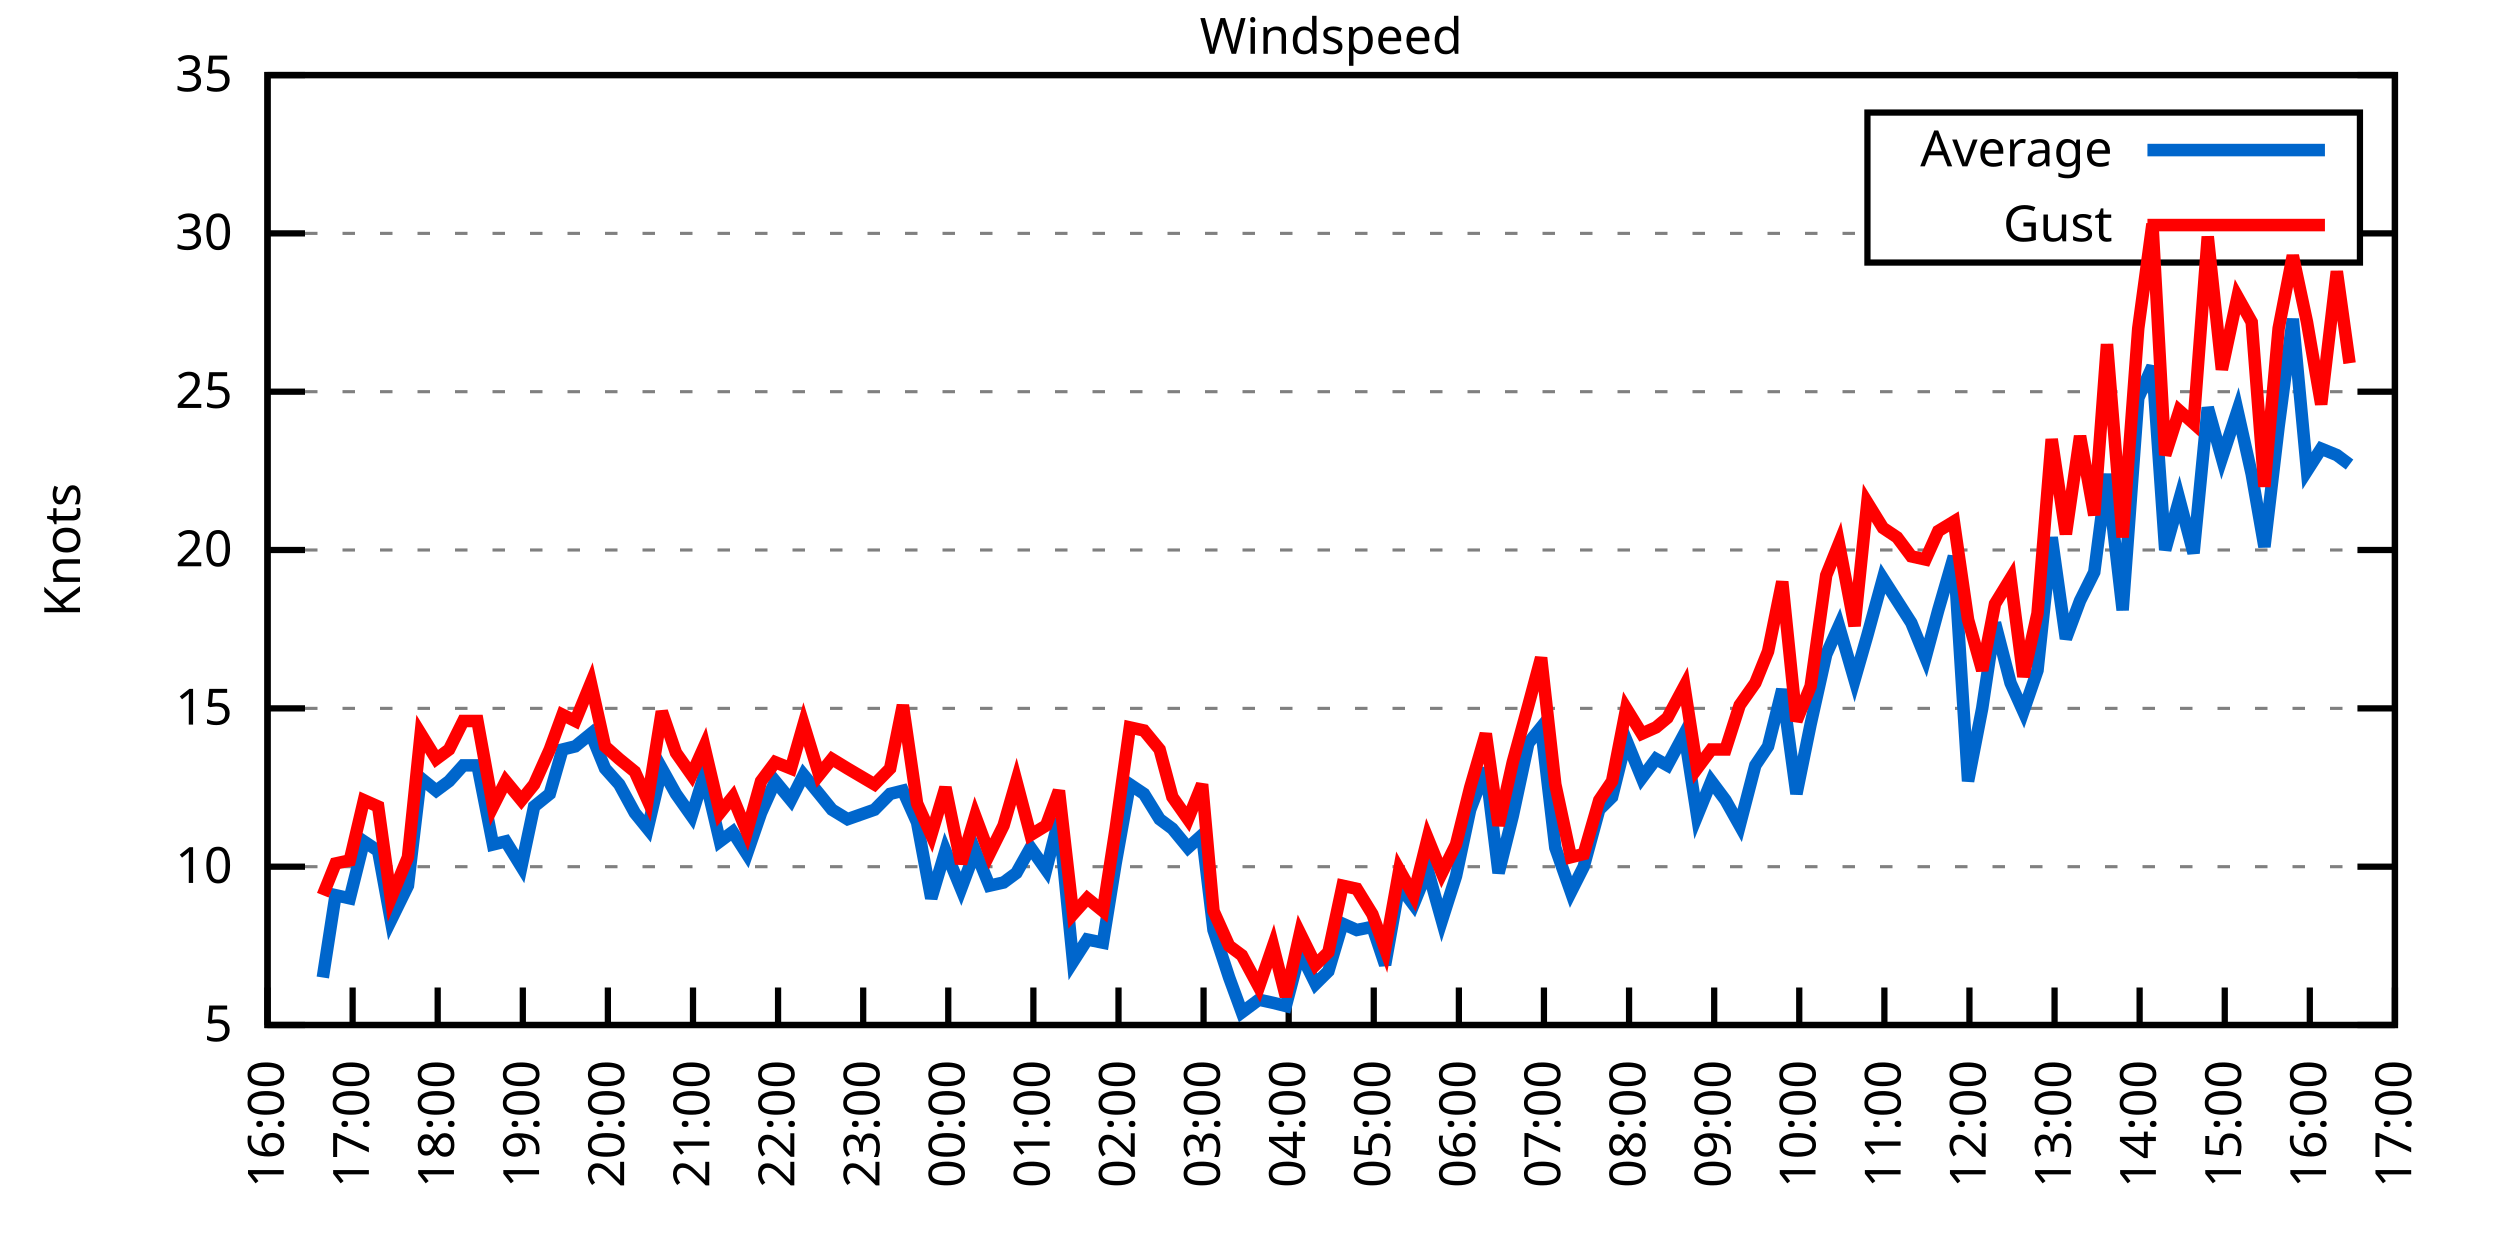
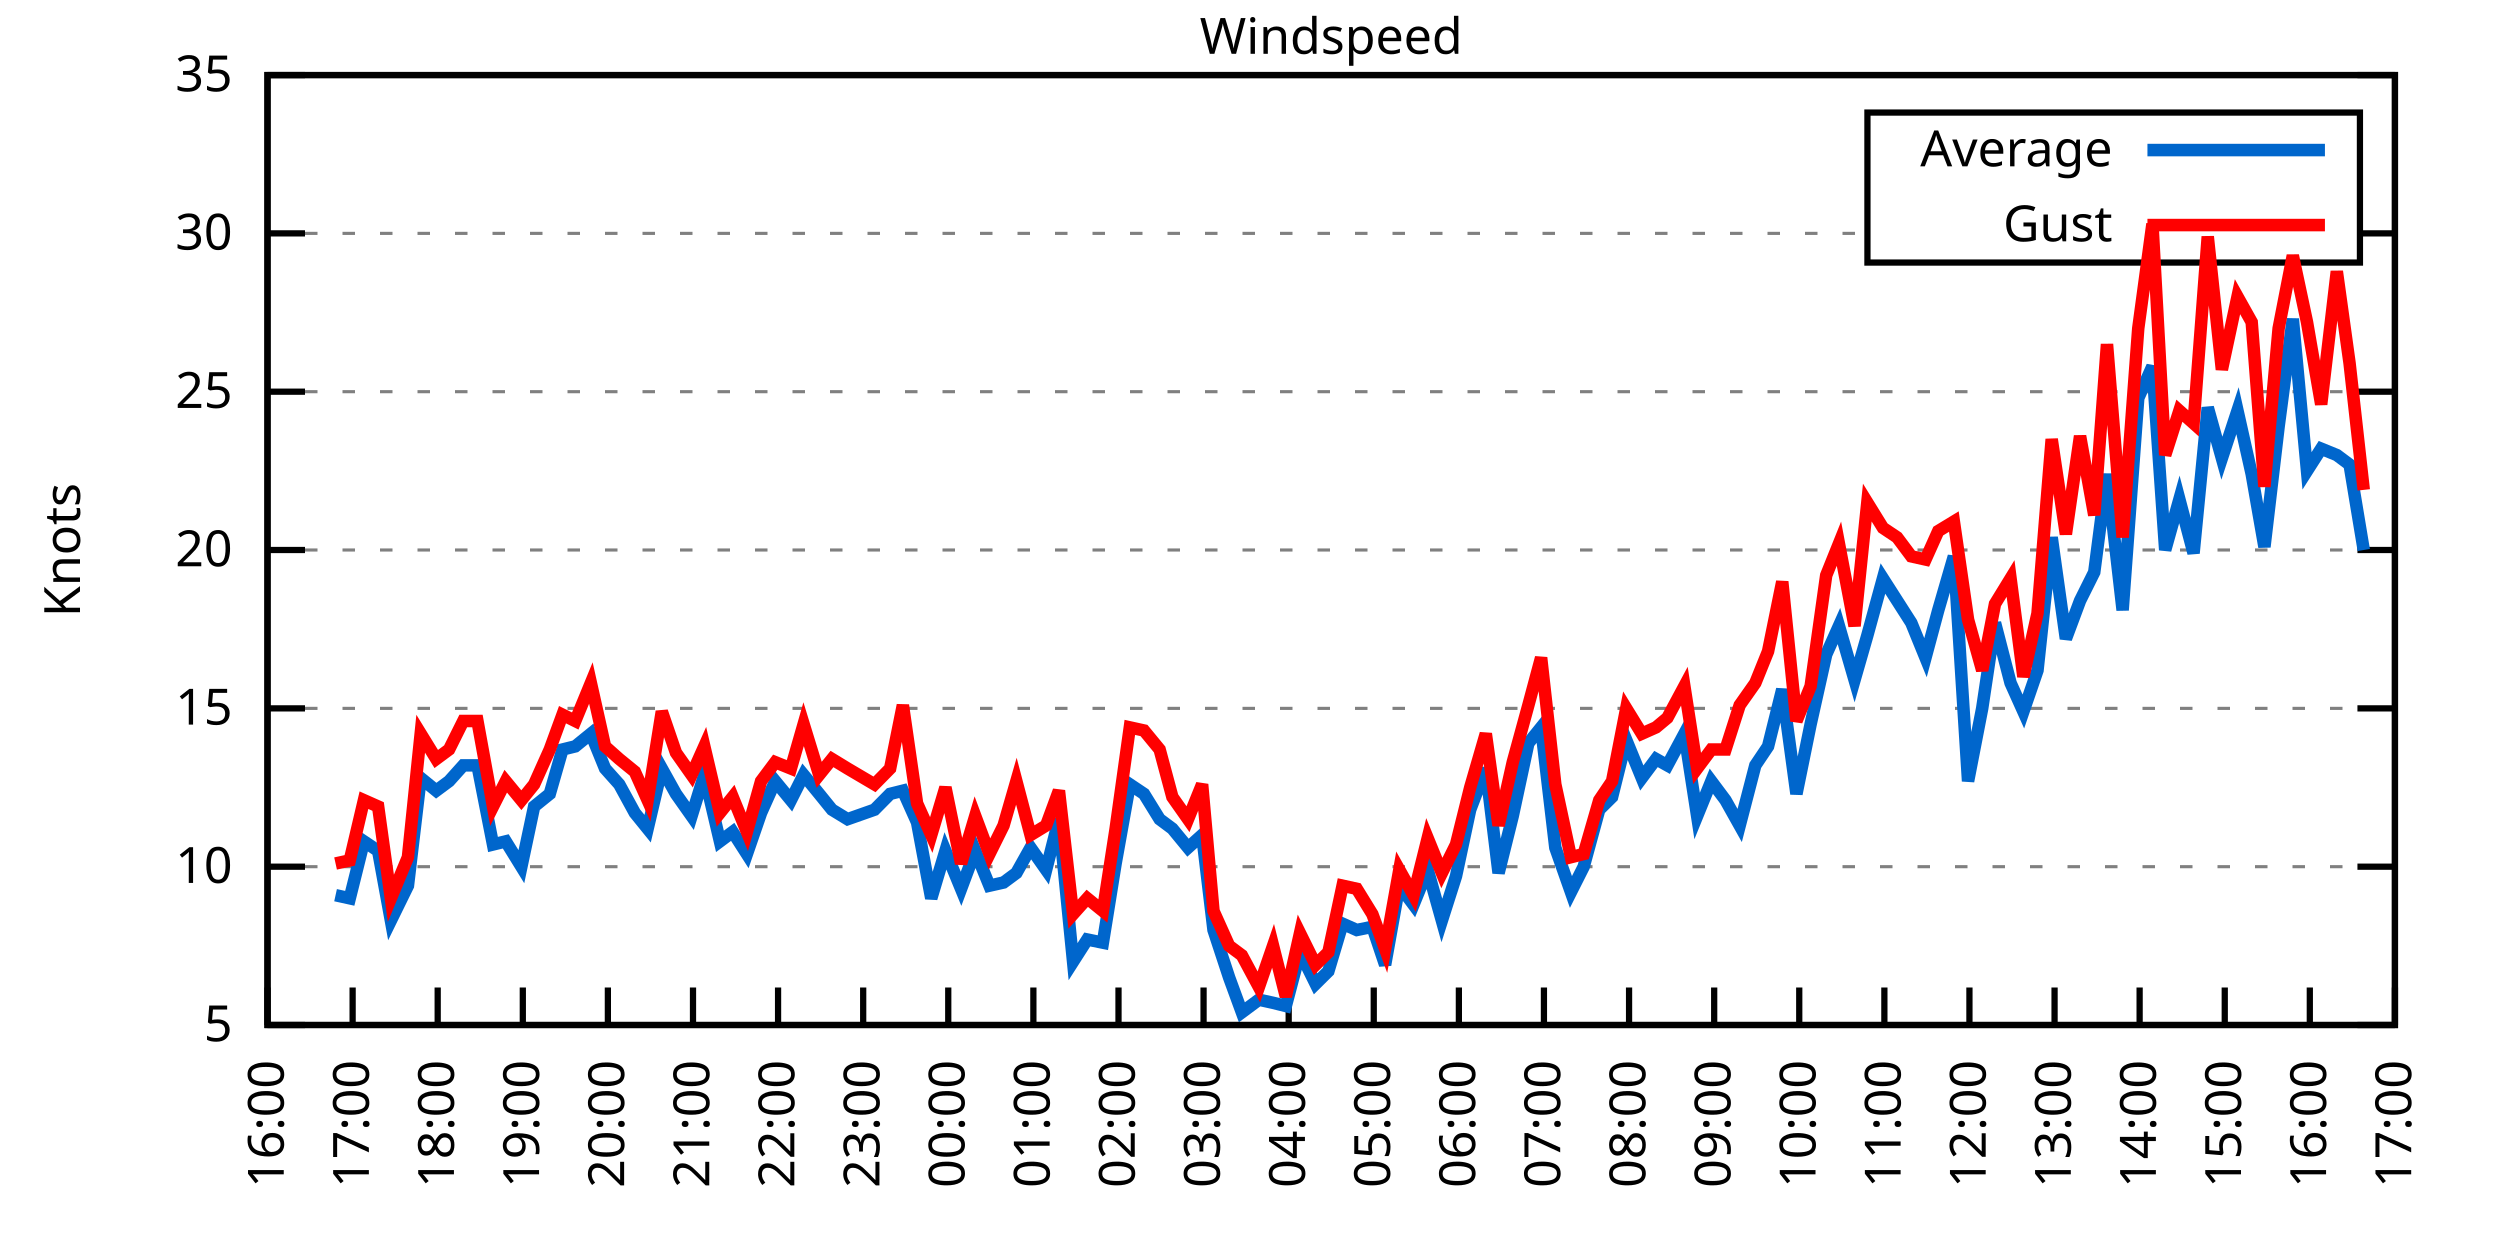
<svg xmlns="http://www.w3.org/2000/svg" xmlns:xlink="http://www.w3.org/1999/xlink" width="400" height="200" viewBox="0 0 400 200">
  <g id="gnuplot_canvas">
    <rect x="0" y="0" width="400" height="200" fill="none" />
    <defs>
      <circle id="gpDot" r="0.5" stroke-width="0.5" stroke="currentColor" />
      <path id="gpPt0" stroke-width="0.333" stroke="currentColor" d="M-1,0 h2 M0,-1 v2" />
      <path id="gpPt1" stroke-width="0.333" stroke="currentColor" d="M-1,-1 L1,1 M1,-1 L-1,1" />
      <path id="gpPt2" stroke-width="0.333" stroke="currentColor" d="M-1,0 L1,0 M0,-1 L0,1 M-1,-1 L1,1 M-1,1 L1,-1" />
      <rect id="gpPt3" stroke-width="0.333" stroke="currentColor" x="-1" y="-1" width="2" height="2" />
      <rect id="gpPt4" stroke-width="0.333" stroke="currentColor" fill="currentColor" x="-1" y="-1" width="2" height="2" />
      <circle id="gpPt5" stroke-width="0.333" stroke="currentColor" cx="0" cy="0" r="1" />
      <use xlink:href="#gpPt5" id="gpPt6" fill="currentColor" stroke="none" />
      <path id="gpPt7" stroke-width="0.333" stroke="currentColor" d="M0,-1.33 L-1.33,0.67 L1.33,0.67 z" />
      <use xlink:href="#gpPt7" id="gpPt8" fill="currentColor" stroke="none" />
      <use xlink:href="#gpPt7" id="gpPt9" stroke="currentColor" transform="rotate(180)" />
      <use xlink:href="#gpPt9" id="gpPt10" fill="currentColor" stroke="none" />
      <use xlink:href="#gpPt3" id="gpPt11" stroke="currentColor" transform="rotate(45)" />
      <use xlink:href="#gpPt11" id="gpPt12" fill="currentColor" stroke="none" />
      <path id="gpPt13" stroke-width="0.333" stroke="currentColor" d="M0,1.330 L1.265,0.411 L0.782,-1.067 L-0.782,-1.076 L-1.265,0.411 z" />
      <use xlink:href="#gpPt13" id="gpPt14" fill="currentColor" stroke="none" />
      <filter id="textbox" filterUnits="objectBoundingBox" x="0" y="0" height="1" width="1">
        <feFlood flood-color="white" flood-opacity="1" result="bgnd" />
        <feComposite in="SourceGraphic" in2="bgnd" operator="atop" />
      </filter>
      <filter id="greybox" filterUnits="objectBoundingBox" x="0" y="0" height="1" width="1">
        <feFlood flood-color="lightgrey" flood-opacity="1" result="grey" />
        <feComposite in="SourceGraphic" in2="grey" operator="atop" />
      </filter>
    </defs>
    <g fill="none" color="white" stroke="currentColor" stroke-width="1.00" stroke-linecap="butt" stroke-linejoin="miter">
</g>
    <g fill="none" color="black" stroke="currentColor" stroke-width="1.00" stroke-linecap="butt" stroke-linejoin="miter">
      <g stroke="none" shape-rendering="crispEdges">
        <polygon fill="rgb(255, 255, 255)" points="42.80,164.00 383.18,164.00 383.18,12.02 42.80,12.02 " />
      </g>
    </g>
    <g fill="none" color="black" stroke="currentColor" stroke-width="1.00" stroke-linecap="butt" stroke-linejoin="miter">
</g>
    <g fill="none" color="black" stroke="black" stroke-width="0.50" stroke-linecap="butt" stroke-linejoin="miter">
</g>
    <g fill="none" color="gray" stroke="currentColor" stroke-width="0.50" stroke-linecap="butt" stroke-linejoin="miter">
      <path stroke="gray" stroke-dasharray="2,4" class="gridline" d="M42.80,164.00 L383.19,164.00  " />
    </g>
    <g fill="none" color="gray" stroke="gray" stroke-width="1.00" stroke-linecap="butt" stroke-linejoin="miter">
</g>
    <g fill="none" color="black" stroke="currentColor" stroke-width="1.00" stroke-linecap="butt" stroke-linejoin="miter">
      <path stroke="black" d="M42.80,164.00 L48.80,164.00 M383.19,164.00 L377.19,164.00  " />
      <g transform="translate(37.20,166.60)" stroke="none" fill="black" font-family="Sans" font-size="8.00" text-anchor="end">
        <text>
          <tspan font-family="Sans"> 5</tspan>
        </text>
      </g>
    </g>
    <g fill="none" color="black" stroke="currentColor" stroke-width="1.00" stroke-linecap="butt" stroke-linejoin="miter">
</g>
    <g fill="none" color="black" stroke="black" stroke-width="0.50" stroke-linecap="butt" stroke-linejoin="miter">
</g>
    <g fill="none" color="gray" stroke="currentColor" stroke-width="0.50" stroke-linecap="butt" stroke-linejoin="miter">
      <path stroke="gray" stroke-dasharray="2,4" class="gridline" d="M42.80,138.67 L383.19,138.67  " />
    </g>
    <g fill="none" color="gray" stroke="gray" stroke-width="1.00" stroke-linecap="butt" stroke-linejoin="miter">
</g>
    <g fill="none" color="black" stroke="currentColor" stroke-width="1.00" stroke-linecap="butt" stroke-linejoin="miter">
      <path stroke="black" d="M42.80,138.67 L48.80,138.67 M383.19,138.67 L377.19,138.67  " />
      <g transform="translate(37.20,141.27)" stroke="none" fill="black" font-family="Sans" font-size="8.00" text-anchor="end">
        <text>
          <tspan font-family="Sans"> 10</tspan>
        </text>
      </g>
    </g>
    <g fill="none" color="black" stroke="currentColor" stroke-width="1.00" stroke-linecap="butt" stroke-linejoin="miter">
</g>
    <g fill="none" color="black" stroke="black" stroke-width="0.50" stroke-linecap="butt" stroke-linejoin="miter">
</g>
    <g fill="none" color="gray" stroke="currentColor" stroke-width="0.50" stroke-linecap="butt" stroke-linejoin="miter">
      <path stroke="gray" stroke-dasharray="2,4" class="gridline" d="M42.80,113.34 L383.19,113.34  " />
    </g>
    <g fill="none" color="gray" stroke="gray" stroke-width="1.00" stroke-linecap="butt" stroke-linejoin="miter">
</g>
    <g fill="none" color="black" stroke="currentColor" stroke-width="1.00" stroke-linecap="butt" stroke-linejoin="miter">
      <path stroke="black" d="M42.80,113.34 L48.80,113.34 M383.19,113.34 L377.19,113.34  " />
      <g transform="translate(37.20,115.94)" stroke="none" fill="black" font-family="Sans" font-size="8.00" text-anchor="end">
        <text>
          <tspan font-family="Sans"> 15</tspan>
        </text>
      </g>
    </g>
    <g fill="none" color="black" stroke="currentColor" stroke-width="1.00" stroke-linecap="butt" stroke-linejoin="miter">
</g>
    <g fill="none" color="black" stroke="black" stroke-width="0.50" stroke-linecap="butt" stroke-linejoin="miter">
</g>
    <g fill="none" color="gray" stroke="currentColor" stroke-width="0.50" stroke-linecap="butt" stroke-linejoin="miter">
      <path stroke="gray" stroke-dasharray="2,4" class="gridline" d="M42.80,88.00 L383.19,88.00  " />
    </g>
    <g fill="none" color="gray" stroke="gray" stroke-width="1.00" stroke-linecap="butt" stroke-linejoin="miter">
</g>
    <g fill="none" color="black" stroke="currentColor" stroke-width="1.00" stroke-linecap="butt" stroke-linejoin="miter">
      <path stroke="black" d="M42.80,88.00 L48.80,88.00 M383.19,88.00 L377.19,88.00  " />
      <g transform="translate(37.20,90.60)" stroke="none" fill="black" font-family="Sans" font-size="8.00" text-anchor="end">
        <text>
          <tspan font-family="Sans"> 20</tspan>
        </text>
      </g>
    </g>
    <g fill="none" color="black" stroke="currentColor" stroke-width="1.00" stroke-linecap="butt" stroke-linejoin="miter">
</g>
    <g fill="none" color="black" stroke="black" stroke-width="0.50" stroke-linecap="butt" stroke-linejoin="miter">
</g>
    <g fill="none" color="gray" stroke="currentColor" stroke-width="0.50" stroke-linecap="butt" stroke-linejoin="miter">
      <path stroke="gray" stroke-dasharray="2,4" class="gridline" d="M42.80,62.67 L383.19,62.67  " />
    </g>
    <g fill="none" color="gray" stroke="gray" stroke-width="1.00" stroke-linecap="butt" stroke-linejoin="miter">
</g>
    <g fill="none" color="black" stroke="currentColor" stroke-width="1.00" stroke-linecap="butt" stroke-linejoin="miter">
      <path stroke="black" d="M42.80,62.67 L48.80,62.67 M383.19,62.67 L377.19,62.67  " />
      <g transform="translate(37.20,65.27)" stroke="none" fill="black" font-family="Sans" font-size="8.00" text-anchor="end">
        <text>
          <tspan font-family="Sans"> 25</tspan>
        </text>
      </g>
    </g>
    <g fill="none" color="black" stroke="currentColor" stroke-width="1.00" stroke-linecap="butt" stroke-linejoin="miter">
</g>
    <g fill="none" color="black" stroke="black" stroke-width="0.50" stroke-linecap="butt" stroke-linejoin="miter">
</g>
    <g fill="none" color="gray" stroke="currentColor" stroke-width="0.50" stroke-linecap="butt" stroke-linejoin="miter">
      <path stroke="gray" stroke-dasharray="2,4" class="gridline" d="M42.80,37.34 L298.79,37.34 M377.59,37.34 L383.19,37.34  " />
    </g>
    <g fill="none" color="gray" stroke="gray" stroke-width="1.00" stroke-linecap="butt" stroke-linejoin="miter">
</g>
    <g fill="none" color="black" stroke="currentColor" stroke-width="1.00" stroke-linecap="butt" stroke-linejoin="miter">
      <path stroke="black" d="M42.80,37.34 L48.80,37.34 M383.19,37.34 L377.19,37.34  " />
      <g transform="translate(37.20,39.94)" stroke="none" fill="black" font-family="Sans" font-size="8.00" text-anchor="end">
        <text>
          <tspan font-family="Sans"> 30</tspan>
        </text>
      </g>
    </g>
    <g fill="none" color="black" stroke="currentColor" stroke-width="1.00" stroke-linecap="butt" stroke-linejoin="miter">
</g>
    <g fill="none" color="black" stroke="black" stroke-width="0.50" stroke-linecap="butt" stroke-linejoin="miter">
</g>
    <g fill="none" color="gray" stroke="currentColor" stroke-width="0.50" stroke-linecap="butt" stroke-linejoin="miter">
      <path stroke="gray" stroke-dasharray="2,4" class="gridline" d="M42.80,12.01 L383.19,12.01  " />
    </g>
    <g fill="none" color="gray" stroke="gray" stroke-width="1.00" stroke-linecap="butt" stroke-linejoin="miter">
</g>
    <g fill="none" color="black" stroke="currentColor" stroke-width="1.00" stroke-linecap="butt" stroke-linejoin="miter">
      <path stroke="black" d="M42.80,12.01 L48.80,12.01 M383.19,12.01 L377.19,12.01  " />
      <g transform="translate(37.20,14.61)" stroke="none" fill="black" font-family="Sans" font-size="8.00" text-anchor="end">
        <text>
          <tspan font-family="Sans"> 35</tspan>
        </text>
      </g>
    </g>
    <g fill="none" color="black" stroke="currentColor" stroke-width="1.00" stroke-linecap="butt" stroke-linejoin="miter">
      <path stroke="black" d="M42.80,164.00 L42.80,158.00  " />
      <g transform="translate(45.40,169.60) rotate(270.00)" stroke="none" fill="black" font-family="Sans" font-size="8.00" text-anchor="end">
        <text>
          <tspan font-family="Sans">16:00</tspan>
        </text>
      </g>
    </g>
    <g fill="none" color="black" stroke="currentColor" stroke-width="1.00" stroke-linecap="butt" stroke-linejoin="miter">
      <path stroke="black" d="M56.42,164.00 L56.42,158.00  " />
      <g transform="translate(59.02,169.60) rotate(270.00)" stroke="none" fill="black" font-family="Sans" font-size="8.00" text-anchor="end">
        <text>
          <tspan font-family="Sans">17:00</tspan>
        </text>
      </g>
    </g>
    <g fill="none" color="black" stroke="currentColor" stroke-width="1.00" stroke-linecap="butt" stroke-linejoin="miter">
      <path stroke="black" d="M70.03,164.00 L70.03,158.00  " />
      <g transform="translate(72.63,169.60) rotate(270.00)" stroke="none" fill="black" font-family="Sans" font-size="8.00" text-anchor="end">
        <text>
          <tspan font-family="Sans">18:00</tspan>
        </text>
      </g>
    </g>
    <g fill="none" color="black" stroke="currentColor" stroke-width="1.00" stroke-linecap="butt" stroke-linejoin="miter">
      <path stroke="black" d="M83.65,164.00 L83.65,158.00  " />
      <g transform="translate(86.25,169.60) rotate(270.00)" stroke="none" fill="black" font-family="Sans" font-size="8.00" text-anchor="end">
        <text>
          <tspan font-family="Sans">19:00</tspan>
        </text>
      </g>
    </g>
    <g fill="none" color="black" stroke="currentColor" stroke-width="1.00" stroke-linecap="butt" stroke-linejoin="miter">
      <path stroke="black" d="M97.26,164.00 L97.26,158.00  " />
      <g transform="translate(99.86,169.60) rotate(270.00)" stroke="none" fill="black" font-family="Sans" font-size="8.00" text-anchor="end">
        <text>
          <tspan font-family="Sans">20:00</tspan>
        </text>
      </g>
    </g>
    <g fill="none" color="black" stroke="currentColor" stroke-width="1.00" stroke-linecap="butt" stroke-linejoin="miter">
      <path stroke="black" d="M110.88,164.00 L110.88,158.00  " />
      <g transform="translate(113.48,169.60) rotate(270.00)" stroke="none" fill="black" font-family="Sans" font-size="8.00" text-anchor="end">
        <text>
          <tspan font-family="Sans">21:00</tspan>
        </text>
      </g>
    </g>
    <g fill="none" color="black" stroke="currentColor" stroke-width="1.00" stroke-linecap="butt" stroke-linejoin="miter">
      <path stroke="black" d="M124.49,164.00 L124.49,158.00  " />
      <g transform="translate(127.09,169.60) rotate(270.00)" stroke="none" fill="black" font-family="Sans" font-size="8.00" text-anchor="end">
        <text>
          <tspan font-family="Sans">22:00</tspan>
        </text>
      </g>
    </g>
    <g fill="none" color="black" stroke="currentColor" stroke-width="1.00" stroke-linecap="butt" stroke-linejoin="miter">
      <path stroke="black" d="M138.11,164.00 L138.11,158.00  " />
      <g transform="translate(140.71,169.60) rotate(270.00)" stroke="none" fill="black" font-family="Sans" font-size="8.00" text-anchor="end">
        <text>
          <tspan font-family="Sans">23:00</tspan>
        </text>
      </g>
    </g>
    <g fill="none" color="black" stroke="currentColor" stroke-width="1.00" stroke-linecap="butt" stroke-linejoin="miter">
      <path stroke="black" d="M151.72,164.00 L151.72,158.00  " />
      <g transform="translate(154.32,169.60) rotate(270.00)" stroke="none" fill="black" font-family="Sans" font-size="8.00" text-anchor="end">
        <text>
          <tspan font-family="Sans">00:00</tspan>
        </text>
      </g>
    </g>
    <g fill="none" color="black" stroke="currentColor" stroke-width="1.00" stroke-linecap="butt" stroke-linejoin="miter">
      <path stroke="black" d="M165.34,164.00 L165.34,158.00  " />
      <g transform="translate(167.94,169.60) rotate(270.00)" stroke="none" fill="black" font-family="Sans" font-size="8.00" text-anchor="end">
        <text>
          <tspan font-family="Sans">01:00</tspan>
        </text>
      </g>
    </g>
    <g fill="none" color="black" stroke="currentColor" stroke-width="1.00" stroke-linecap="butt" stroke-linejoin="miter">
      <path stroke="black" d="M178.96,164.00 L178.96,158.00  " />
      <g transform="translate(181.56,169.60) rotate(270.00)" stroke="none" fill="black" font-family="Sans" font-size="8.00" text-anchor="end">
        <text>
          <tspan font-family="Sans">02:00</tspan>
        </text>
      </g>
    </g>
    <g fill="none" color="black" stroke="currentColor" stroke-width="1.00" stroke-linecap="butt" stroke-linejoin="miter">
      <path stroke="black" d="M192.57,164.00 L192.57,158.00  " />
      <g transform="translate(195.17,169.60) rotate(270.00)" stroke="none" fill="black" font-family="Sans" font-size="8.00" text-anchor="end">
        <text>
          <tspan font-family="Sans">03:00</tspan>
        </text>
      </g>
    </g>
    <g fill="none" color="black" stroke="currentColor" stroke-width="1.00" stroke-linecap="butt" stroke-linejoin="miter">
      <path stroke="black" d="M206.19,164.00 L206.19,158.00  " />
      <g transform="translate(208.79,169.60) rotate(270.00)" stroke="none" fill="black" font-family="Sans" font-size="8.00" text-anchor="end">
        <text>
          <tspan font-family="Sans">04:00</tspan>
        </text>
      </g>
    </g>
    <g fill="none" color="black" stroke="currentColor" stroke-width="1.00" stroke-linecap="butt" stroke-linejoin="miter">
      <path stroke="black" d="M219.80,164.00 L219.80,158.00  " />
      <g transform="translate(222.40,169.60) rotate(270.00)" stroke="none" fill="black" font-family="Sans" font-size="8.00" text-anchor="end">
        <text>
          <tspan font-family="Sans">05:00</tspan>
        </text>
      </g>
    </g>
    <g fill="none" color="black" stroke="currentColor" stroke-width="1.00" stroke-linecap="butt" stroke-linejoin="miter">
      <path stroke="black" d="M233.42,164.00 L233.42,158.00  " />
      <g transform="translate(236.02,169.60) rotate(270.00)" stroke="none" fill="black" font-family="Sans" font-size="8.00" text-anchor="end">
        <text>
          <tspan font-family="Sans">06:00</tspan>
        </text>
      </g>
    </g>
    <g fill="none" color="black" stroke="currentColor" stroke-width="1.00" stroke-linecap="butt" stroke-linejoin="miter">
      <path stroke="black" d="M247.03,164.00 L247.03,158.00  " />
      <g transform="translate(249.63,169.60) rotate(270.00)" stroke="none" fill="black" font-family="Sans" font-size="8.00" text-anchor="end">
        <text>
          <tspan font-family="Sans">07:00</tspan>
        </text>
      </g>
    </g>
    <g fill="none" color="black" stroke="currentColor" stroke-width="1.00" stroke-linecap="butt" stroke-linejoin="miter">
      <path stroke="black" d="M260.65,164.00 L260.65,158.00  " />
      <g transform="translate(263.25,169.60) rotate(270.00)" stroke="none" fill="black" font-family="Sans" font-size="8.00" text-anchor="end">
        <text>
          <tspan font-family="Sans">08:00</tspan>
        </text>
      </g>
    </g>
    <g fill="none" color="black" stroke="currentColor" stroke-width="1.00" stroke-linecap="butt" stroke-linejoin="miter">
      <path stroke="black" d="M274.27,164.00 L274.27,158.00  " />
      <g transform="translate(276.87,169.60) rotate(270.00)" stroke="none" fill="black" font-family="Sans" font-size="8.00" text-anchor="end">
        <text>
          <tspan font-family="Sans">09:00</tspan>
        </text>
      </g>
    </g>
    <g fill="none" color="black" stroke="currentColor" stroke-width="1.00" stroke-linecap="butt" stroke-linejoin="miter">
      <path stroke="black" d="M287.88,164.00 L287.88,158.00  " />
      <g transform="translate(290.48,169.60) rotate(270.00)" stroke="none" fill="black" font-family="Sans" font-size="8.00" text-anchor="end">
        <text>
          <tspan font-family="Sans">10:00</tspan>
        </text>
      </g>
    </g>
    <g fill="none" color="black" stroke="currentColor" stroke-width="1.00" stroke-linecap="butt" stroke-linejoin="miter">
      <path stroke="black" d="M301.50,164.00 L301.50,158.00  " />
      <g transform="translate(304.10,169.60) rotate(270.00)" stroke="none" fill="black" font-family="Sans" font-size="8.00" text-anchor="end">
        <text>
          <tspan font-family="Sans">11:00</tspan>
        </text>
      </g>
    </g>
    <g fill="none" color="black" stroke="currentColor" stroke-width="1.00" stroke-linecap="butt" stroke-linejoin="miter">
      <path stroke="black" d="M315.11,164.00 L315.11,158.00  " />
      <g transform="translate(317.71,169.60) rotate(270.00)" stroke="none" fill="black" font-family="Sans" font-size="8.00" text-anchor="end">
        <text>
          <tspan font-family="Sans">12:00</tspan>
        </text>
      </g>
    </g>
    <g fill="none" color="black" stroke="currentColor" stroke-width="1.00" stroke-linecap="butt" stroke-linejoin="miter">
      <path stroke="black" d="M328.73,164.00 L328.73,158.00  " />
      <g transform="translate(331.33,169.60) rotate(270.00)" stroke="none" fill="black" font-family="Sans" font-size="8.00" text-anchor="end">
        <text>
          <tspan font-family="Sans">13:00</tspan>
        </text>
      </g>
    </g>
    <g fill="none" color="black" stroke="currentColor" stroke-width="1.00" stroke-linecap="butt" stroke-linejoin="miter">
      <path stroke="black" d="M342.34,164.00 L342.34,158.00  " />
      <g transform="translate(344.94,169.60) rotate(270.00)" stroke="none" fill="black" font-family="Sans" font-size="8.00" text-anchor="end">
        <text>
          <tspan font-family="Sans">14:00</tspan>
        </text>
      </g>
    </g>
    <g fill="none" color="black" stroke="currentColor" stroke-width="1.00" stroke-linecap="butt" stroke-linejoin="miter">
      <path stroke="black" d="M355.96,164.00 L355.96,158.00  " />
      <g transform="translate(358.56,169.60) rotate(270.00)" stroke="none" fill="black" font-family="Sans" font-size="8.00" text-anchor="end">
        <text>
          <tspan font-family="Sans">15:00</tspan>
        </text>
      </g>
    </g>
    <g fill="none" color="black" stroke="currentColor" stroke-width="1.00" stroke-linecap="butt" stroke-linejoin="miter">
      <path stroke="black" d="M369.57,164.00 L369.57,158.00  " />
      <g transform="translate(372.17,169.60) rotate(270.00)" stroke="none" fill="black" font-family="Sans" font-size="8.00" text-anchor="end">
        <text>
          <tspan font-family="Sans">16:00</tspan>
        </text>
      </g>
    </g>
    <g fill="none" color="black" stroke="currentColor" stroke-width="1.00" stroke-linecap="butt" stroke-linejoin="miter">
      <path stroke="black" d="M383.19,164.00 L383.19,158.00  " />
      <g transform="translate(385.79,169.60) rotate(270.00)" stroke="none" fill="black" font-family="Sans" font-size="8.00" text-anchor="end">
        <text>
          <tspan font-family="Sans">17:00</tspan>
        </text>
      </g>
    </g>
    <g fill="none" color="black" stroke="currentColor" stroke-width="1.00" stroke-linecap="butt" stroke-linejoin="miter">
</g>
    <g fill="none" color="black" stroke="currentColor" stroke-width="1.00" stroke-linecap="butt" stroke-linejoin="miter">
      <path stroke="black" d="M42.80,12.01 L42.80,164.00 L383.19,164.00 L383.19,12.01 L42.80,12.01 Z  " />
    </g>
    <g fill="none" color="black" stroke="currentColor" stroke-width="1.00" stroke-linecap="butt" stroke-linejoin="miter">
</g>
    <g fill="none" color="black" stroke="currentColor" stroke-width="1.00" stroke-linecap="butt" stroke-linejoin="miter">
      <path stroke="black" d="M298.79,42.01 L298.79,18.01 L377.59,18.01 L377.59,42.01 L298.79,42.01 Z  " />
    </g>
    <g id="Windspeed_plot_1">
      <g fill="none" color="white" stroke="black" stroke-width="2.00" stroke-linecap="butt" stroke-linejoin="miter">
</g>
      <g fill="none" color="black" stroke="currentColor" stroke-width="2.00" stroke-linecap="butt" stroke-linejoin="miter">
        <g transform="translate(337.99,26.61)" stroke="none" fill="black" font-family="Sans" font-size="8.00" text-anchor="end">
          <text>
            <tspan font-family="Sans">Average</tspan>
          </text>
        </g>
      </g>
      <g fill="none" color="black" stroke="currentColor" stroke-width="2.00" stroke-linecap="butt" stroke-linejoin="miter">
-         <path stroke="rgb(  0, 102, 204)" d="M343.59,24.01 L371.99,24.01 M51.65,156.40 L53.69,143.23 L55.96,143.73 L58.23,134.62 L60.50,136.14 L62.54,147.28   L65.27,141.71 L67.31,124.48 L69.80,126.51 L71.85,124.99 L74.12,122.46 L76.39,122.46 L78.88,135.12 L80.92,134.62   L83.42,138.67 L85.46,129.04 L87.96,127.02 L90.00,119.92 L92.04,119.42 L94.54,117.39 L96.81,122.96 L99.08,125.50   L101.57,130.06 L103.62,132.59 L105.89,122.96 L108.15,127.02 L110.65,130.56 L112.69,123.98 L115.19,134.62 L117.23,133.10   L119.50,136.64 L121.77,130.06 L124.04,124.99 L126.54,128.03 L128.58,123.98 L131.07,127.02 L133.12,129.55 L135.61,131.07   L139.92,129.55 L142.42,127.02 L144.46,126.51 L146.73,131.58 L149.00,143.73 L151.27,136.14 L153.77,142.21 L156.04,136.14   L158.31,141.71 L160.57,141.20 L162.62,139.68 L164.89,135.63 L167.38,139.17 L169.43,131.07 L171.69,153.87 L173.96,150.32   L176.46,150.83 L178.50,138.16 L180.77,125.50 L183.04,127.02 L185.54,131.07 L187.58,132.59 L190.08,135.63 L192.34,133.60   L194.16,148.80 L196.66,156.40 L198.70,161.97 L201.42,159.95 L203.69,160.45 L205.73,160.96 L208.00,152.35 L210.50,157.41   L212.54,155.39 L214.81,147.79 L217.08,148.80 L219.58,148.29 L221.62,154.37 L223.89,141.71 L226.16,144.75 L228.43,139.17   L230.70,147.28 L232.96,140.19 L235.23,129.55 L237.73,122.96 L239.77,139.68 L242.04,130.56 L244.54,118.91 L246.58,116.38   L248.85,135.63 L251.35,142.72 L253.39,138.67 L255.88,129.55 L257.93,127.52 L260.20,118.40 L262.69,124.48 L264.96,121.44   L266.78,122.46 L269.50,117.39 L271.54,130.56 L273.81,124.99 L276.08,128.03 L278.35,132.08 L280.85,122.46 L282.89,119.42   L285.16,110.30 L287.43,127.02 L289.70,115.87 L292.19,104.72 L294.23,100.16 L296.73,108.78 L298.77,101.68 L301.27,92.56   L303.54,96.11 L305.81,99.66 L308.08,105.23 L310.12,97.63 L312.62,89.02 L314.89,124.99 L317.15,113.34 L319.20,99.66   L321.69,109.28 L323.74,113.84 L326.00,107.26 L328.27,85.98 L330.54,102.19 L332.81,96.11 L335.08,91.55 L337.12,75.85   L339.62,97.63 L342.12,63.69 L344.39,58.62 L346.43,88.00 L348.70,79.90 L350.97,88.51 L353.24,65.21 L355.50,73.31   L358.00,65.71 L360.27,75.85 L362.31,87.50 L364.58,68.25 L366.85,51.02 L369.12,75.34 L371.39,71.79 L373.89,72.81   L375.93,74.33  " />
+         <path stroke="rgb(  0, 102, 204)" d="M343.59,24.01 L371.99,24.01 M53.69,143.23 L55.96,143.73 L58.23,134.62 L60.50,136.14 L62.54,147.28 L65.27,141.71   L67.31,124.48 L69.80,126.51 L71.85,124.99 L74.12,122.46 L76.39,122.46 L78.88,135.12 L80.92,134.62 L83.42,138.67   L85.46,129.04 L87.96,127.02 L90.00,119.92 L92.04,119.42 L94.54,117.39 L96.81,122.96 L99.08,125.50 L101.57,130.06   L103.62,132.59 L105.89,122.96 L108.15,127.02 L110.65,130.56 L112.69,123.98 L115.19,134.62 L117.23,133.10 L119.50,136.64   L121.77,130.06 L124.04,124.99 L126.54,128.03 L128.58,123.98 L131.07,127.02 L133.12,129.55 L135.61,131.07 L139.92,129.55   L142.42,127.02 L144.46,126.51 L146.73,131.58 L149.00,143.73 L151.27,136.14 L153.77,142.21 L156.04,136.14 L158.31,141.71   L160.57,141.20 L162.62,139.68 L164.89,135.63 L167.38,139.17 L169.43,131.07 L171.69,153.87 L173.96,150.32 L176.46,150.83   L178.50,138.16 L180.77,125.50 L183.04,127.02 L185.54,131.07 L187.58,132.59 L190.08,135.63 L192.34,133.60 L194.16,148.80   L196.66,156.40 L198.70,161.97 L201.42,159.95 L203.69,160.45 L205.73,160.96 L208.00,152.35 L210.50,157.41 L212.54,155.39   L214.81,147.79 L217.08,148.80 L219.58,148.29 L221.62,154.37 L223.89,141.71 L226.16,144.75 L228.43,139.17 L230.70,147.28   L232.96,140.19 L235.23,129.55 L237.73,122.96 L239.77,139.68 L242.04,130.56 L244.54,118.91 L246.58,116.38 L248.85,135.63   L251.35,142.72 L253.39,138.67 L255.88,129.55 L257.93,127.52 L260.20,118.40 L262.69,124.48 L264.96,121.44 L266.78,122.46   L269.50,117.39 L271.54,130.56 L273.81,124.99 L276.08,128.03 L278.35,132.08 L280.85,122.46 L282.89,119.42 L285.16,110.30   L287.43,127.02 L289.70,115.87 L292.19,104.72 L294.23,100.16 L296.73,108.78 L298.77,101.68 L301.27,92.56 L303.54,96.11   L305.81,99.66 L308.08,105.23 L310.12,97.63 L312.62,89.02 L314.89,124.99 L317.15,113.34 L319.20,99.66 L321.69,109.28   L323.74,113.84 L326.00,107.26 L328.27,85.98 L330.54,102.19 L332.81,96.11 L335.08,91.55 L337.12,75.85 L339.62,97.63   L342.12,63.69 L344.39,58.62 L346.43,88.00 L348.70,79.90 L350.97,88.51 L353.24,65.21 L355.50,73.31 L358.00,65.71   L360.27,75.85 L362.31,87.50 L364.58,68.25 L366.85,51.02 L369.12,75.34 L371.39,71.79 L373.89,72.81 L375.93,74.33   L378.20,88.00  " />
      </g>
    </g>
    <g id="Windspeed_plot_2">
      <g fill="none" color="black" stroke="currentColor" stroke-width="2.00" stroke-linecap="butt" stroke-linejoin="miter">
        <g transform="translate(337.99,38.61)" stroke="none" fill="black" font-family="Sans" font-size="8.00" text-anchor="end">
          <text>
            <tspan font-family="Sans">Gust</tspan>
          </text>
        </g>
      </g>
      <g fill="none" color="black" stroke="currentColor" stroke-width="2.00" stroke-linecap="butt" stroke-linejoin="miter">
-         <path stroke="rgb(255,   0,   0)" d="M343.59,36.01 L371.99,36.01 M51.65,143.23 L53.69,138.16 L55.96,137.66 L58.23,128.03 L60.50,129.04 L62.54,143.73   L65.27,137.15 L67.31,117.39 L69.80,121.44 L71.85,119.92 L74.12,115.36 L76.39,115.36 L78.88,129.04 L80.92,124.99   L83.42,128.03 L85.46,125.50 L87.96,119.92 L90.00,114.35 L92.04,115.36 L94.54,109.28 L96.81,119.42 L99.08,121.44   L101.57,123.47 L103.62,128.03 L105.89,113.84 L108.15,120.43 L110.65,123.98 L112.69,119.42 L115.19,130.06 L117.23,127.52   L119.50,133.10 L121.77,124.99 L124.04,121.95 L126.54,122.96 L128.58,115.87 L131.07,123.98 L133.12,121.44 L135.61,122.96   L139.92,125.50 L142.42,122.96 L144.46,112.83 L146.73,128.54 L149.00,133.60 L151.27,126.00 L153.77,138.16 L156.04,130.56   L158.31,136.64 L160.57,132.08 L162.62,124.99 L164.89,133.60 L167.38,132.08 L169.43,126.51 L171.69,146.27 L173.96,143.73   L176.46,145.76 L178.50,132.59 L180.77,116.38 L183.04,116.88 L185.54,119.92 L187.58,127.52 L190.08,131.07 L192.34,125.50   L194.16,145.76 L196.66,151.33 L198.70,152.85 L201.42,157.92 L203.69,151.33 L205.73,159.44 L208.00,149.31 L210.50,154.37   L212.54,152.35 L214.81,141.71 L217.08,142.21 L219.58,146.27 L221.62,151.84 L223.89,139.17 L226.16,143.23 L228.43,134.11   L230.70,139.68 L232.96,135.12 L235.23,126.00 L237.73,117.39 L239.77,132.08 L242.04,121.95 L244.54,112.83 L246.58,105.23   L248.85,125.50 L251.35,137.15 L253.39,136.64 L255.88,128.03 L257.93,124.99 L260.20,113.34 L262.69,117.39 L264.96,116.38   L266.78,114.86 L269.50,109.79 L271.54,122.96 L273.81,119.92 L276.08,119.92 L278.35,112.83 L280.85,109.28 L282.89,104.22   L285.16,93.07 L287.43,115.36 L289.70,109.79 L292.19,92.06 L294.23,86.99 L296.73,100.16 L298.77,80.41 L301.27,84.46   L303.54,85.98 L305.81,89.02 L308.08,89.52 L310.12,84.97 L312.62,83.45 L314.89,99.15 L317.15,107.26 L319.20,96.62   L321.69,92.56 L323.74,108.27 L326.00,98.14 L328.27,70.27 L330.54,85.47 L332.81,69.77 L335.08,82.43 L337.12,55.07   L339.62,85.98 L342.12,52.54 L344.39,35.82 L346.43,72.81 L348.70,65.71 L350.97,67.74 L353.24,37.85 L355.50,59.13   L358.00,47.47 L360.27,51.53 L362.31,77.87 L364.58,52.54 L366.85,40.89 L369.12,51.53 L371.39,64.70 L373.89,43.42   L375.93,58.11  " />
+         <path stroke="rgb(255,   0,   0)" d="M343.59,36.01 L371.99,36.01 M53.69,138.16 L55.96,137.66 L58.23,128.03 L60.50,129.04 L62.54,143.73 L65.27,137.15   L67.31,117.39 L69.80,121.44 L71.85,119.92 L74.12,115.36 L76.39,115.36 L78.88,129.04 L80.92,124.99 L83.42,128.03   L85.46,125.50 L87.96,119.92 L90.00,114.35 L92.04,115.36 L94.54,109.28 L96.81,119.42 L99.08,121.44 L101.57,123.47   L103.62,128.03 L105.89,113.84 L108.15,120.43 L110.65,123.98 L112.69,119.42 L115.19,130.06 L117.23,127.52 L119.50,133.10   L121.77,124.99 L124.04,121.95 L126.54,122.96 L128.58,115.87 L131.07,123.98 L133.12,121.44 L135.61,122.96 L139.92,125.50   L142.42,122.96 L144.46,112.83 L146.73,128.54 L149.00,133.60 L151.27,126.00 L153.77,138.16 L156.04,130.56 L158.31,136.64   L160.57,132.08 L162.62,124.99 L164.89,133.60 L167.38,132.08 L169.43,126.51 L171.69,146.27 L173.96,143.73 L176.46,145.76   L178.50,132.59 L180.77,116.38 L183.04,116.88 L185.54,119.92 L187.58,127.52 L190.08,131.07 L192.34,125.50 L194.16,145.76   L196.66,151.33 L198.70,152.85 L201.42,157.92 L203.69,151.33 L205.73,159.44 L208.00,149.31 L210.50,154.37 L212.54,152.35   L214.81,141.71 L217.08,142.21 L219.58,146.27 L221.62,151.84 L223.89,139.17 L226.16,143.23 L228.43,134.11 L230.70,139.68   L232.96,135.12 L235.23,126.00 L237.73,117.39 L239.77,132.08 L242.04,121.95 L244.54,112.83 L246.58,105.23 L248.85,125.50   L251.35,137.15 L253.39,136.64 L255.88,128.03 L257.93,124.99 L260.20,113.34 L262.69,117.39 L264.96,116.38 L266.78,114.86   L269.50,109.79 L271.54,122.96 L273.81,119.92 L276.08,119.92 L278.35,112.83 L280.85,109.28 L282.89,104.22 L285.16,93.07   L287.43,115.36 L289.70,109.79 L292.19,92.06 L294.23,86.99 L296.73,100.16 L298.77,80.41 L301.27,84.46 L303.54,85.98   L305.81,89.02 L308.08,89.52 L310.12,84.97 L312.62,83.45 L314.89,99.15 L317.15,107.26 L319.20,96.62 L321.69,92.56   L323.74,108.27 L326.00,98.14 L328.27,70.27 L330.54,85.47 L332.81,69.77 L335.08,82.43 L337.12,55.07 L339.62,85.98   L342.12,52.54 L344.39,35.82 L346.43,72.81 L348.70,65.71 L350.97,67.74 L353.24,37.85 L355.50,59.13 L358.00,47.47   L360.27,51.53 L362.31,77.87 L364.58,52.54 L366.85,40.89 L369.12,51.53 L371.39,64.70 L373.89,43.42 L375.93,58.11   L378.20,78.38  " />
      </g>
    </g>
    <g fill="none" color="black" stroke="currentColor" stroke-width="2.00" stroke-linecap="butt" stroke-linejoin="miter">
</g>
    <g fill="none" color="black" stroke="black" stroke-width="1.00" stroke-linecap="butt" stroke-linejoin="miter">
</g>
    <g fill="none" color="black" stroke="currentColor" stroke-width="1.00" stroke-linecap="butt" stroke-linejoin="miter">
      <path stroke="black" d="M42.80,12.01 L42.80,164.00 L383.19,164.00 L383.19,12.01 L42.80,12.01 Z  " />
      <g transform="translate(12.80,88.01) rotate(270.00)" stroke="none" fill="black" font-family="Sans" font-size="8.00" text-anchor="middle">
        <text>
          <tspan font-family="Sans">Knots</tspan>
        </text>
      </g>
    </g>
    <g fill="none" color="black" stroke="currentColor" stroke-width="1.00" stroke-linecap="butt" stroke-linejoin="miter">
</g>
    <g fill="none" color="black" stroke="currentColor" stroke-width="1.00" stroke-linecap="butt" stroke-linejoin="miter">
      <g transform="translate(212.99,8.61)" stroke="none" fill="black" font-family="Sans" font-size="8.00" text-anchor="middle">
        <text>
          <tspan font-family="Sans">Windspeed</tspan>
        </text>
      </g>
    </g>
    <g fill="none" color="black" stroke="currentColor" stroke-width="1.00" stroke-linecap="butt" stroke-linejoin="miter">
</g>
  </g>
</svg>
